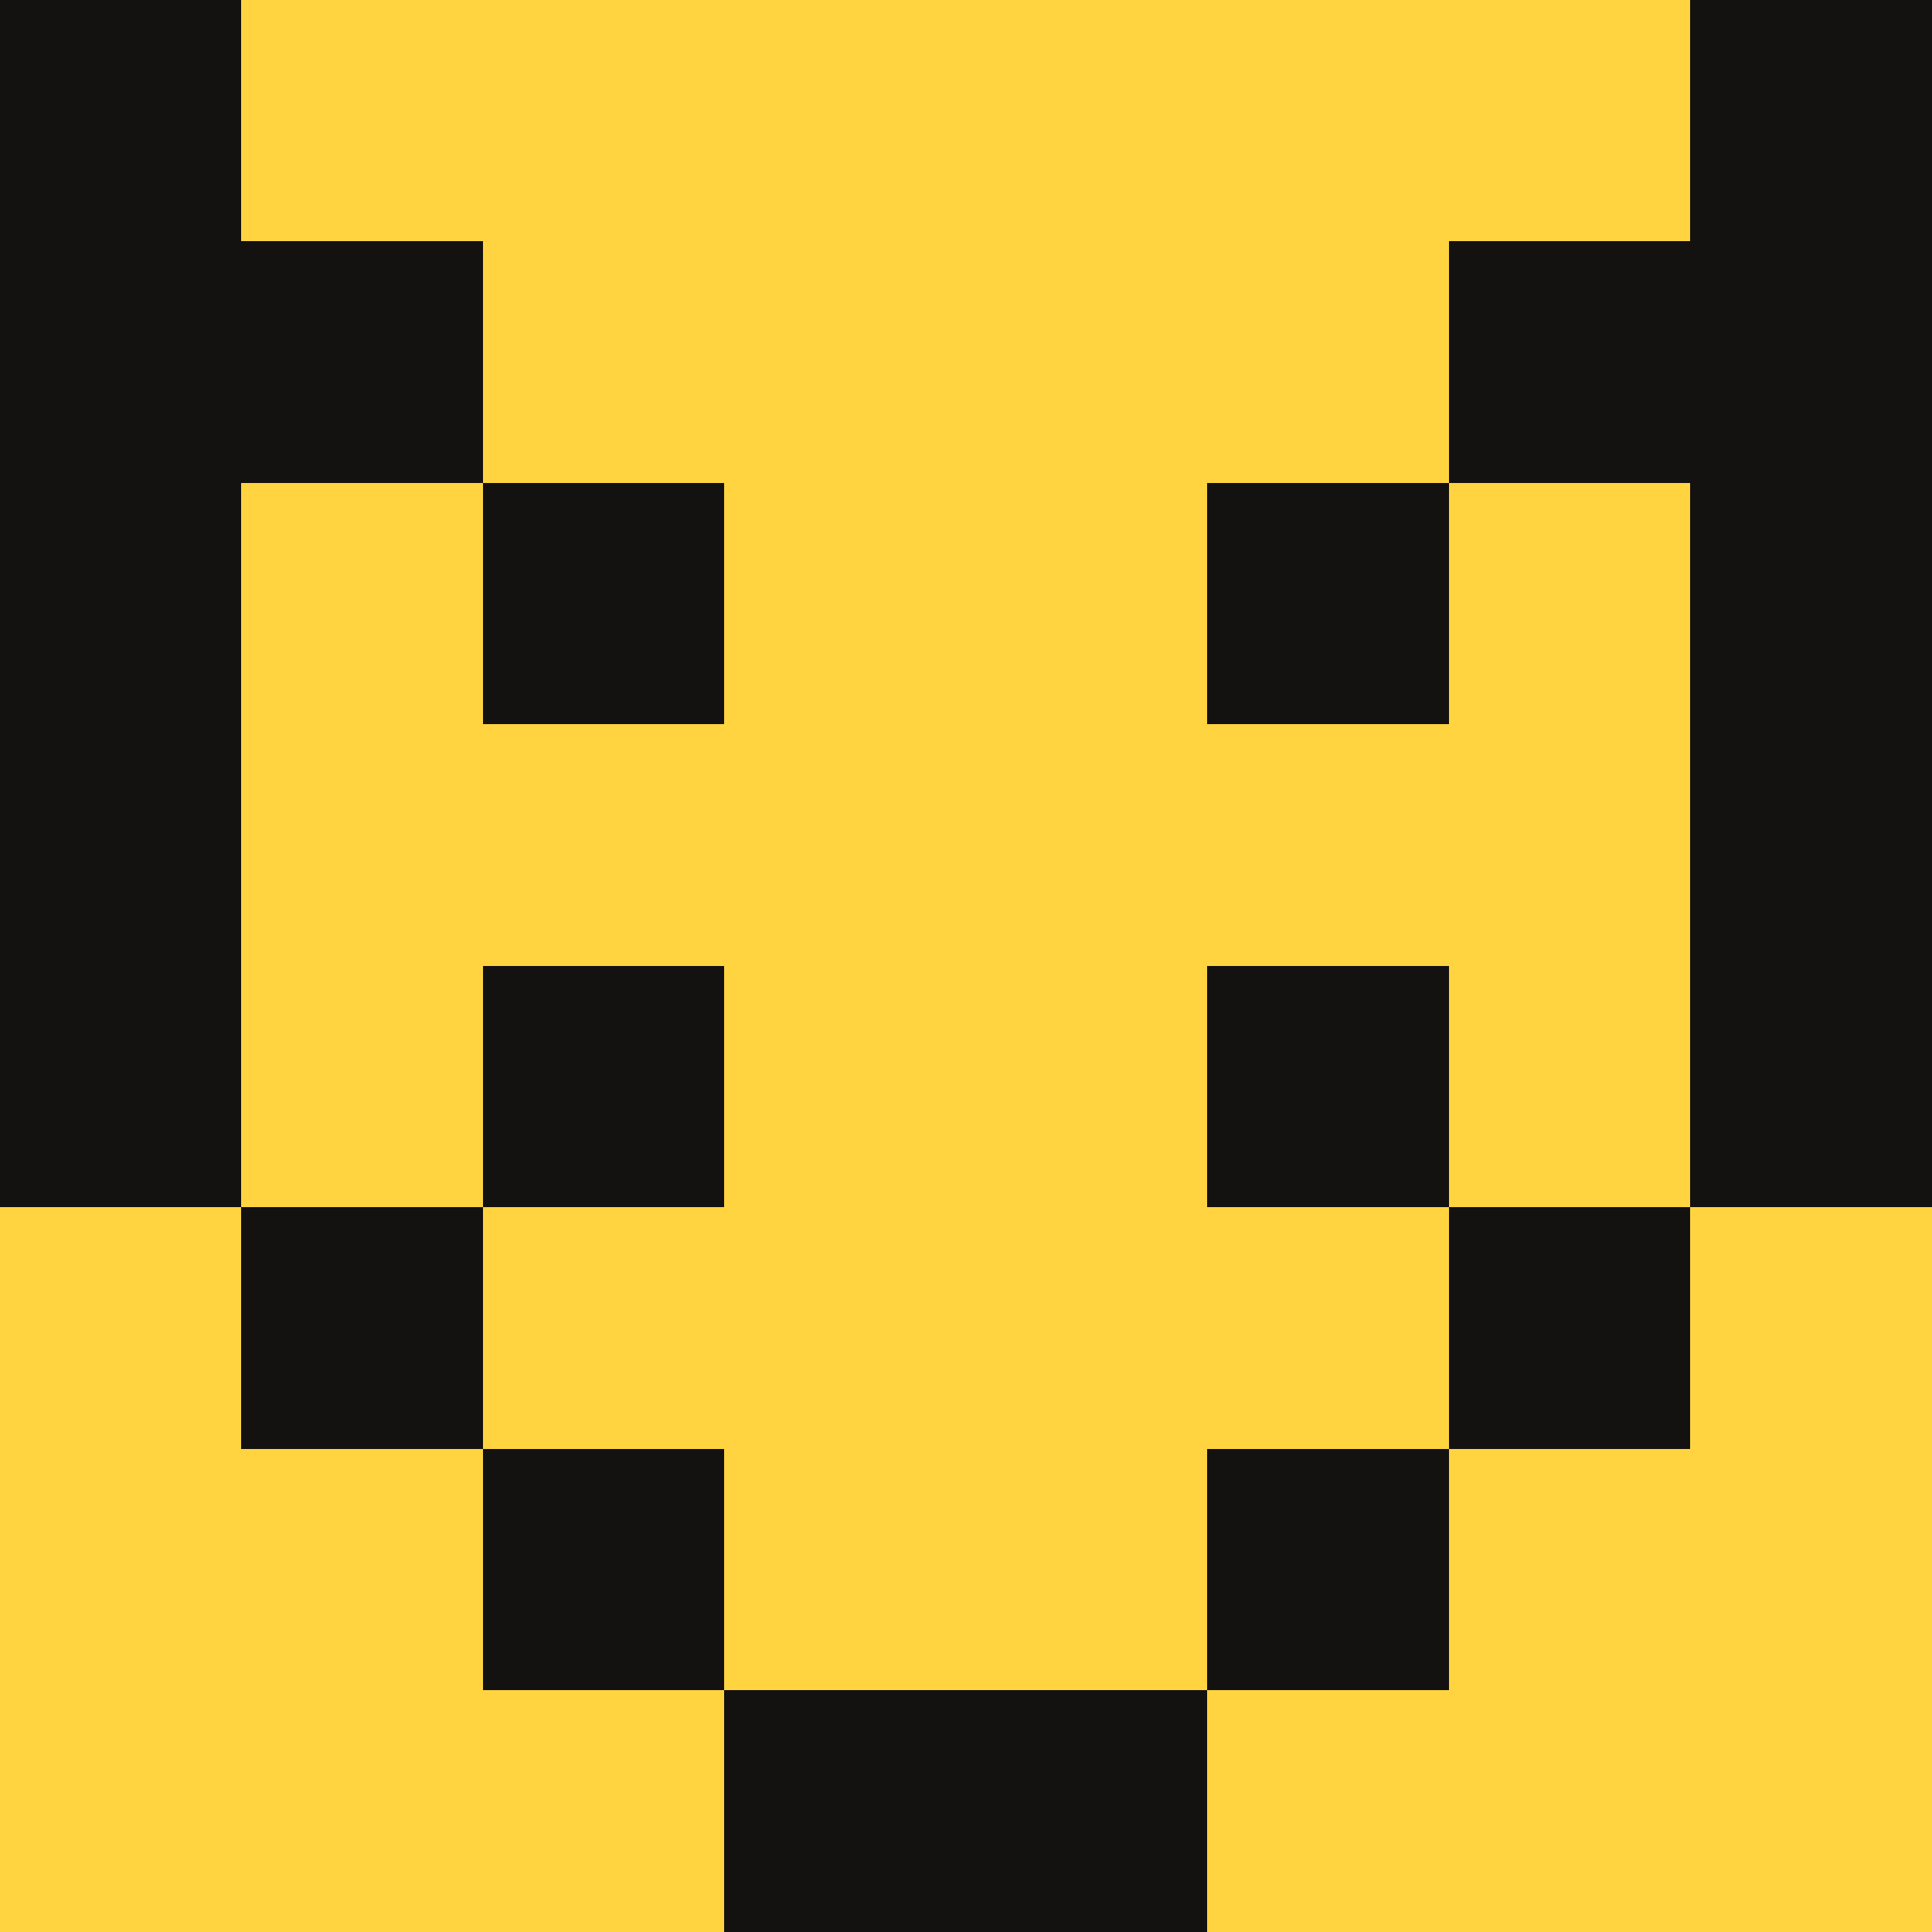
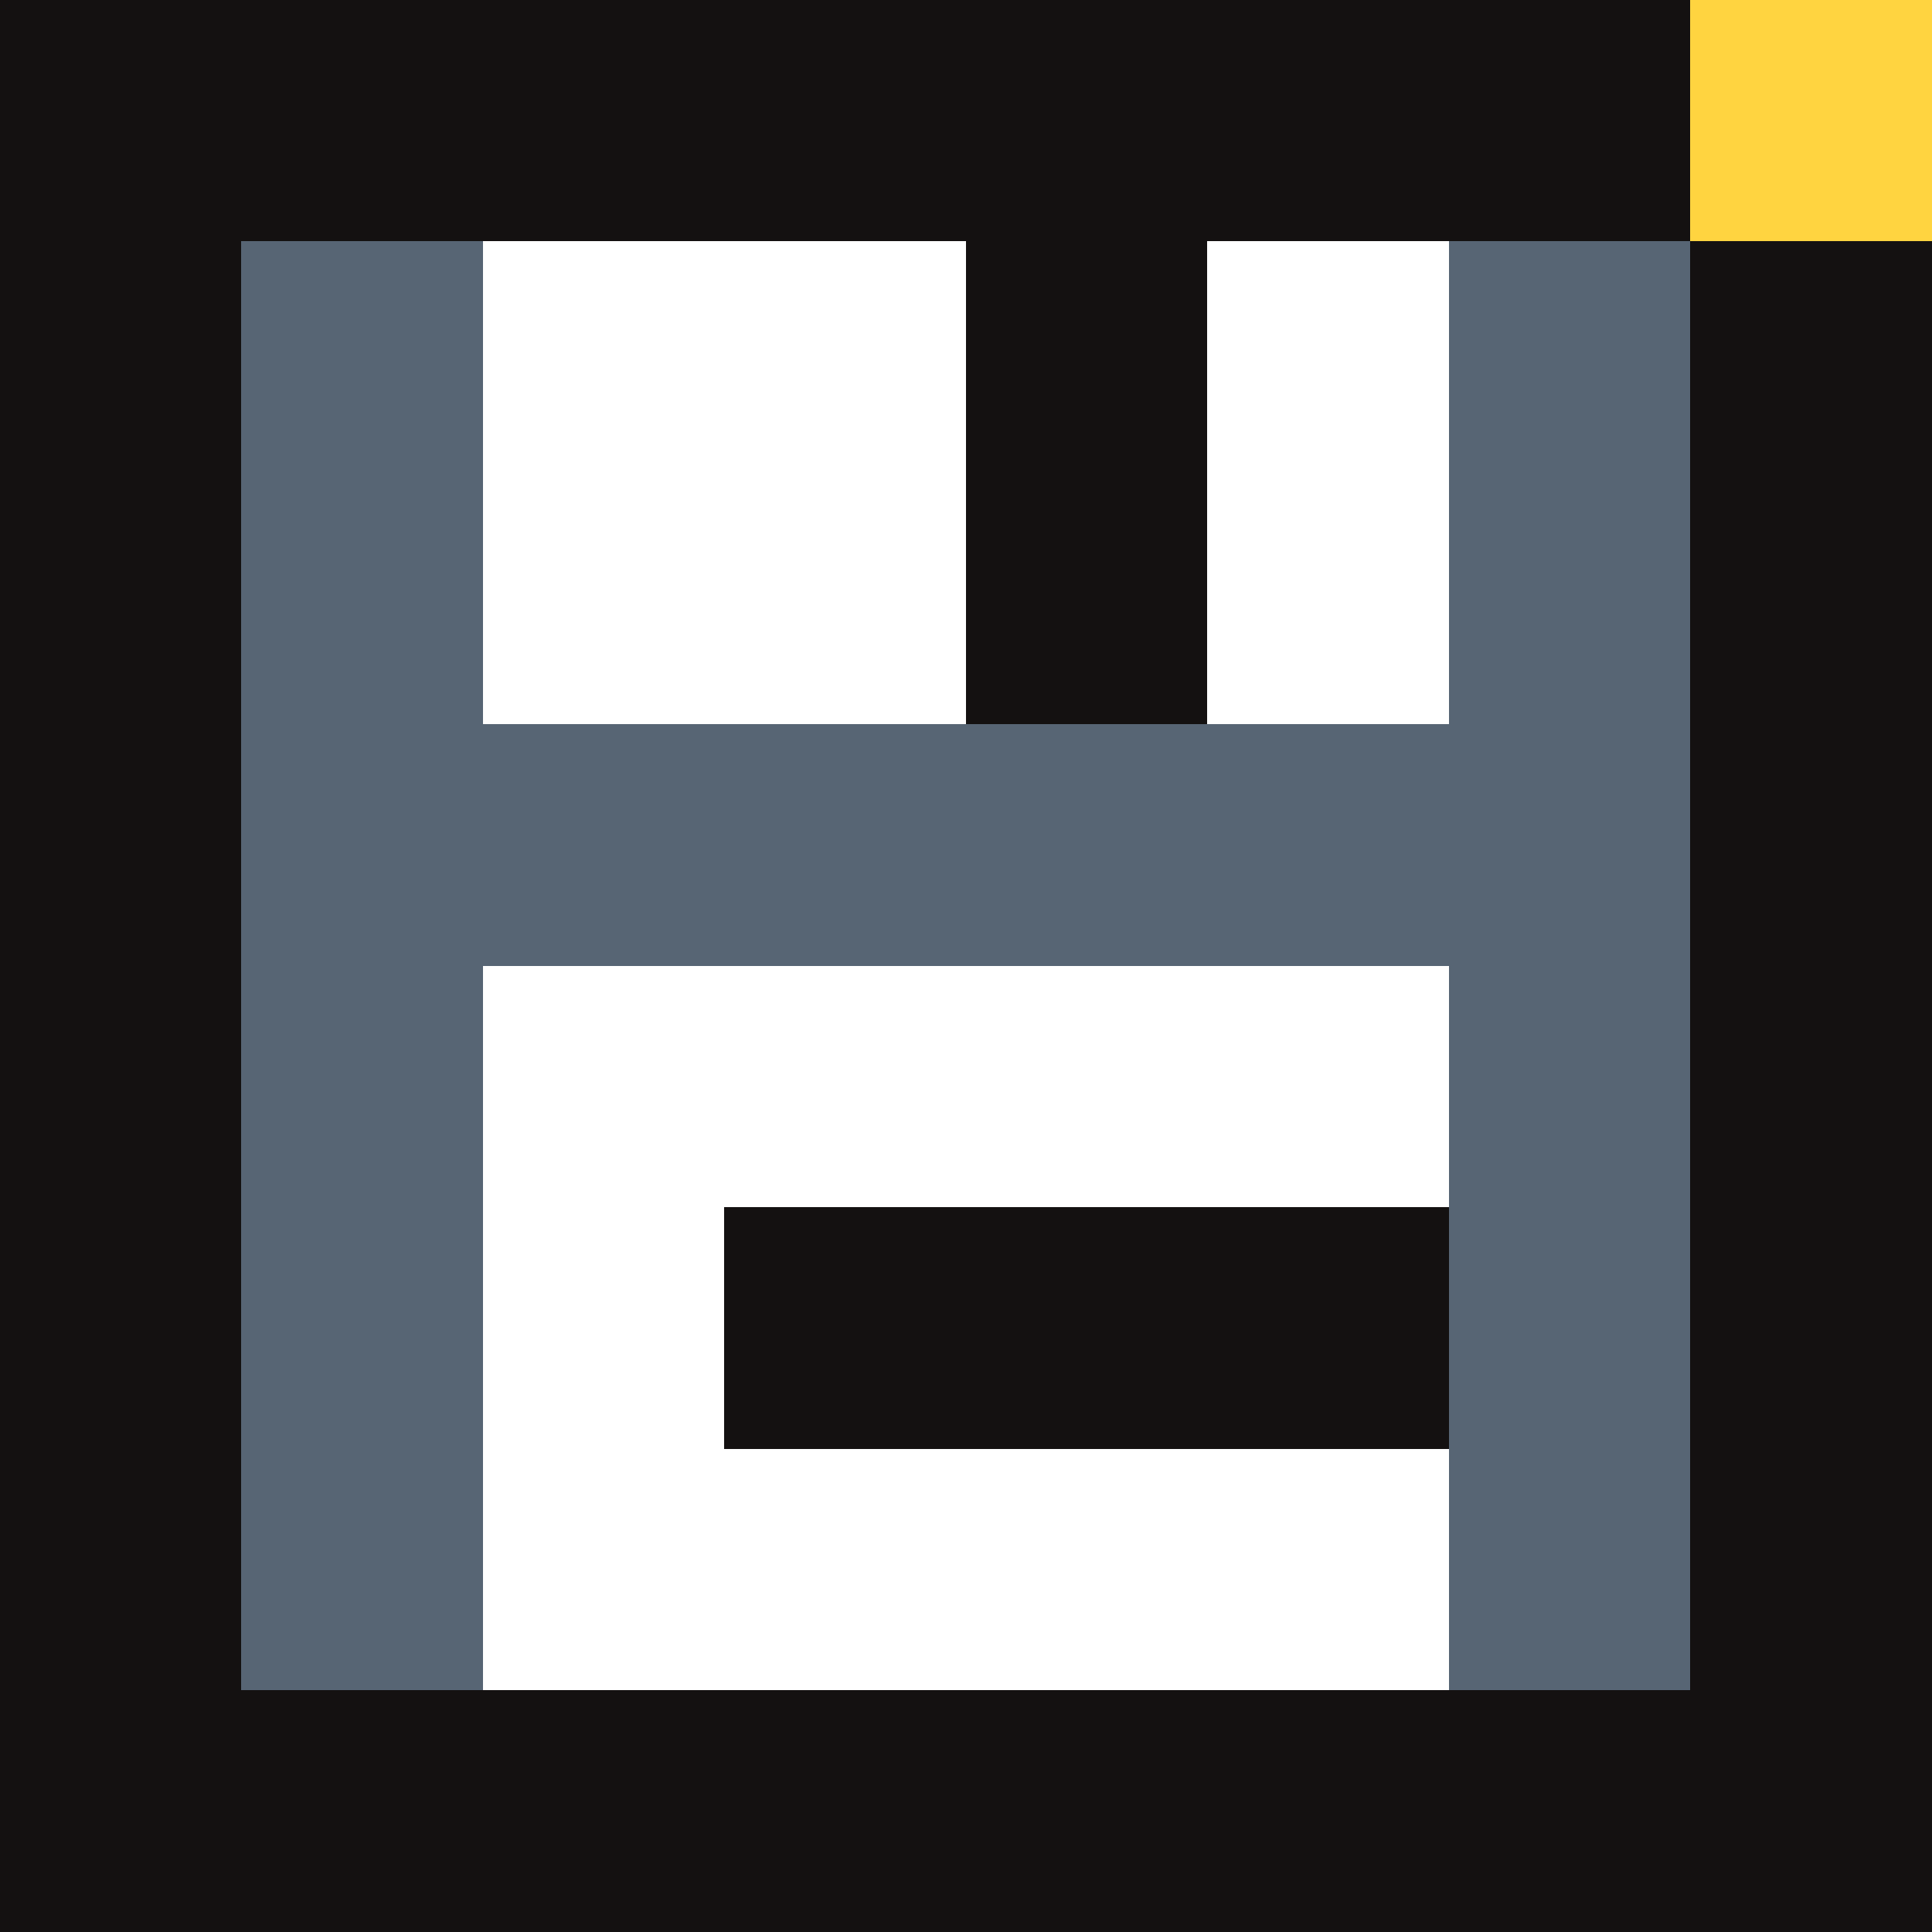
- <svg xmlns="http://www.w3.org/2000/svg" viewBox="0 0 8 8" width="44" height="44" shape-rendering="crispEdges">
+ <svg xmlns="http://www.w3.org/2000/svg" viewBox="0 0 8 8" shape-rendering="crispEdges">
  <rect width="8" height="8" fill="#FFD440" />
  <rect x="0" y="0" width="1" height="1" fill="#141111" />
-   <rect x="7" y="0" width="1" height="1" fill="#141111" />
+   <rect x="1" y="0" width="1" height="1" fill="#141111" />
+   <rect x="2" y="0" width="1" height="1" fill="#141111" />
+   <rect x="3" y="0" width="1" height="1" fill="#141111" />
+   <rect x="4" y="0" width="1" height="1" fill="#141111" />
+   <rect x="5" y="0" width="1" height="1" fill="#141111" />
+   <rect x="6" y="0" width="1" height="1" fill="#141111" />
  <rect x="0" y="1" width="1" height="1" fill="#141111" />
-   <rect x="1" y="1" width="1" height="1" fill="#141111" />
-   <rect x="6" y="1" width="1" height="1" fill="#141111" />
+   <rect x="1" y="1" width="1" height="1" fill="#576574" />
+   <rect x="2" y="1" width="1" height="1" fill="#FFFFFF" />
+   <rect x="3" y="1" width="1" height="1" fill="#FFFFFF" />
+   <rect x="4" y="1" width="1" height="1" fill="#141111" />
+   <rect x="5" y="1" width="1" height="1" fill="#FFFFFF" />
+   <rect x="6" y="1" width="1" height="1" fill="#576574" />
  <rect x="7" y="1" width="1" height="1" fill="#141111" />
  <rect x="0" y="2" width="1" height="1" fill="#141111" />
-   <rect x="1" y="2" width="1" height="1" fill="#FFD440" />
-   <rect x="2" y="2" width="1" height="1" fill="#141111" />
-   <rect x="3" y="2" width="1" height="1" fill="#FFD440" />
-   <rect x="4" y="2" width="1" height="1" fill="#FFD440" />
-   <rect x="5" y="2" width="1" height="1" fill="#141111" />
-   <rect x="6" y="2" width="1" height="1" fill="#FFD440" />
+   <rect x="1" y="2" width="1" height="1" fill="#576574" />
+   <rect x="2" y="2" width="1" height="1" fill="#FFFFFF" />
+   <rect x="3" y="2" width="1" height="1" fill="#FFFFFF" />
+   <rect x="4" y="2" width="1" height="1" fill="#141111" />
+   <rect x="5" y="2" width="1" height="1" fill="#FFFFFF" />
+   <rect x="6" y="2" width="1" height="1" fill="#576574" />
  <rect x="7" y="2" width="1" height="1" fill="#141111" />
  <rect x="0" y="3" width="1" height="1" fill="#141111" />
-   <rect x="1" y="3" width="1" height="1" fill="#FFD440" />
-   <rect x="2" y="3" width="1" height="1" fill="#FFD440" />
-   <rect x="3" y="3" width="1" height="1" fill="#FFD440" />
-   <rect x="4" y="3" width="1" height="1" fill="#FFD440" />
-   <rect x="5" y="3" width="1" height="1" fill="#FFD440" />
-   <rect x="6" y="3" width="1" height="1" fill="#FFD440" />
+   <rect x="1" y="3" width="1" height="1" fill="#576574" />
+   <rect x="2" y="3" width="1" height="1" fill="#576574" />
+   <rect x="3" y="3" width="1" height="1" fill="#576574" />
+   <rect x="4" y="3" width="1" height="1" fill="#576574" />
+   <rect x="5" y="3" width="1" height="1" fill="#576574" />
+   <rect x="6" y="3" width="1" height="1" fill="#576574" />
  <rect x="7" y="3" width="1" height="1" fill="#141111" />
  <rect x="0" y="4" width="1" height="1" fill="#141111" />
-   <rect x="1" y="4" width="1" height="1" fill="#FFD440" />
-   <rect x="2" y="4" width="1" height="1" fill="#141111" />
-   <rect x="3" y="4" width="1" height="1" fill="#FFD440" />
-   <rect x="4" y="4" width="1" height="1" fill="#FFD440" />
-   <rect x="5" y="4" width="1" height="1" fill="#141111" />
-   <rect x="6" y="4" width="1" height="1" fill="#FFD440" />
+   <rect x="1" y="4" width="1" height="1" fill="#576574" />
+   <rect x="2" y="4" width="1" height="1" fill="#FFFFFF" />
+   <rect x="3" y="4" width="1" height="1" fill="#FFFFFF" />
+   <rect x="4" y="4" width="1" height="1" fill="#FFFFFF" />
+   <rect x="5" y="4" width="1" height="1" fill="#FFFFFF" />
+   <rect x="6" y="4" width="1" height="1" fill="#576574" />
  <rect x="7" y="4" width="1" height="1" fill="#141111" />
-   <rect x="1" y="5" width="1" height="1" fill="#141111" />
-   <rect x="2" y="5" width="1" height="1" fill="#FFD440" />
-   <rect x="3" y="5" width="1" height="1" fill="#FFD440" />
-   <rect x="4" y="5" width="1" height="1" fill="#FFD440" />
-   <rect x="5" y="5" width="1" height="1" fill="#FFD440" />
-   <rect x="6" y="5" width="1" height="1" fill="#141111" />
-   <rect x="2" y="6" width="1" height="1" fill="#141111" />
-   <rect x="3" y="6" width="1" height="1" fill="#FFD440" />
-   <rect x="4" y="6" width="1" height="1" fill="#FFD440" />
-   <rect x="5" y="6" width="1" height="1" fill="#141111" />
+   <rect x="0" y="5" width="1" height="1" fill="#141111" />
+   <rect x="1" y="5" width="1" height="1" fill="#576574" />
+   <rect x="2" y="5" width="1" height="1" fill="#FFFFFF" />
+   <rect x="3" y="5" width="1" height="1" fill="#141111" />
+   <rect x="4" y="5" width="1" height="1" fill="#141111" />
+   <rect x="5" y="5" width="1" height="1" fill="#141111" />
+   <rect x="6" y="5" width="1" height="1" fill="#576574" />
+   <rect x="7" y="5" width="1" height="1" fill="#141111" />
+   <rect x="0" y="6" width="1" height="1" fill="#141111" />
+   <rect x="1" y="6" width="1" height="1" fill="#576574" />
+   <rect x="2" y="6" width="1" height="1" fill="#FFFFFF" />
+   <rect x="3" y="6" width="1" height="1" fill="#FFFFFF" />
+   <rect x="4" y="6" width="1" height="1" fill="#FFFFFF" />
+   <rect x="5" y="6" width="1" height="1" fill="#FFFFFF" />
+   <rect x="6" y="6" width="1" height="1" fill="#576574" />
+   <rect x="7" y="6" width="1" height="1" fill="#141111" />
+   <rect x="0" y="7" width="1" height="1" fill="#141111" />
+   <rect x="1" y="7" width="1" height="1" fill="#141111" />
+   <rect x="2" y="7" width="1" height="1" fill="#141111" />
  <rect x="3" y="7" width="1" height="1" fill="#141111" />
  <rect x="4" y="7" width="1" height="1" fill="#141111" />
+   <rect x="5" y="7" width="1" height="1" fill="#141111" />
+   <rect x="6" y="7" width="1" height="1" fill="#141111" />
+   <rect x="7" y="7" width="1" height="1" fill="#141111" />
</svg>
